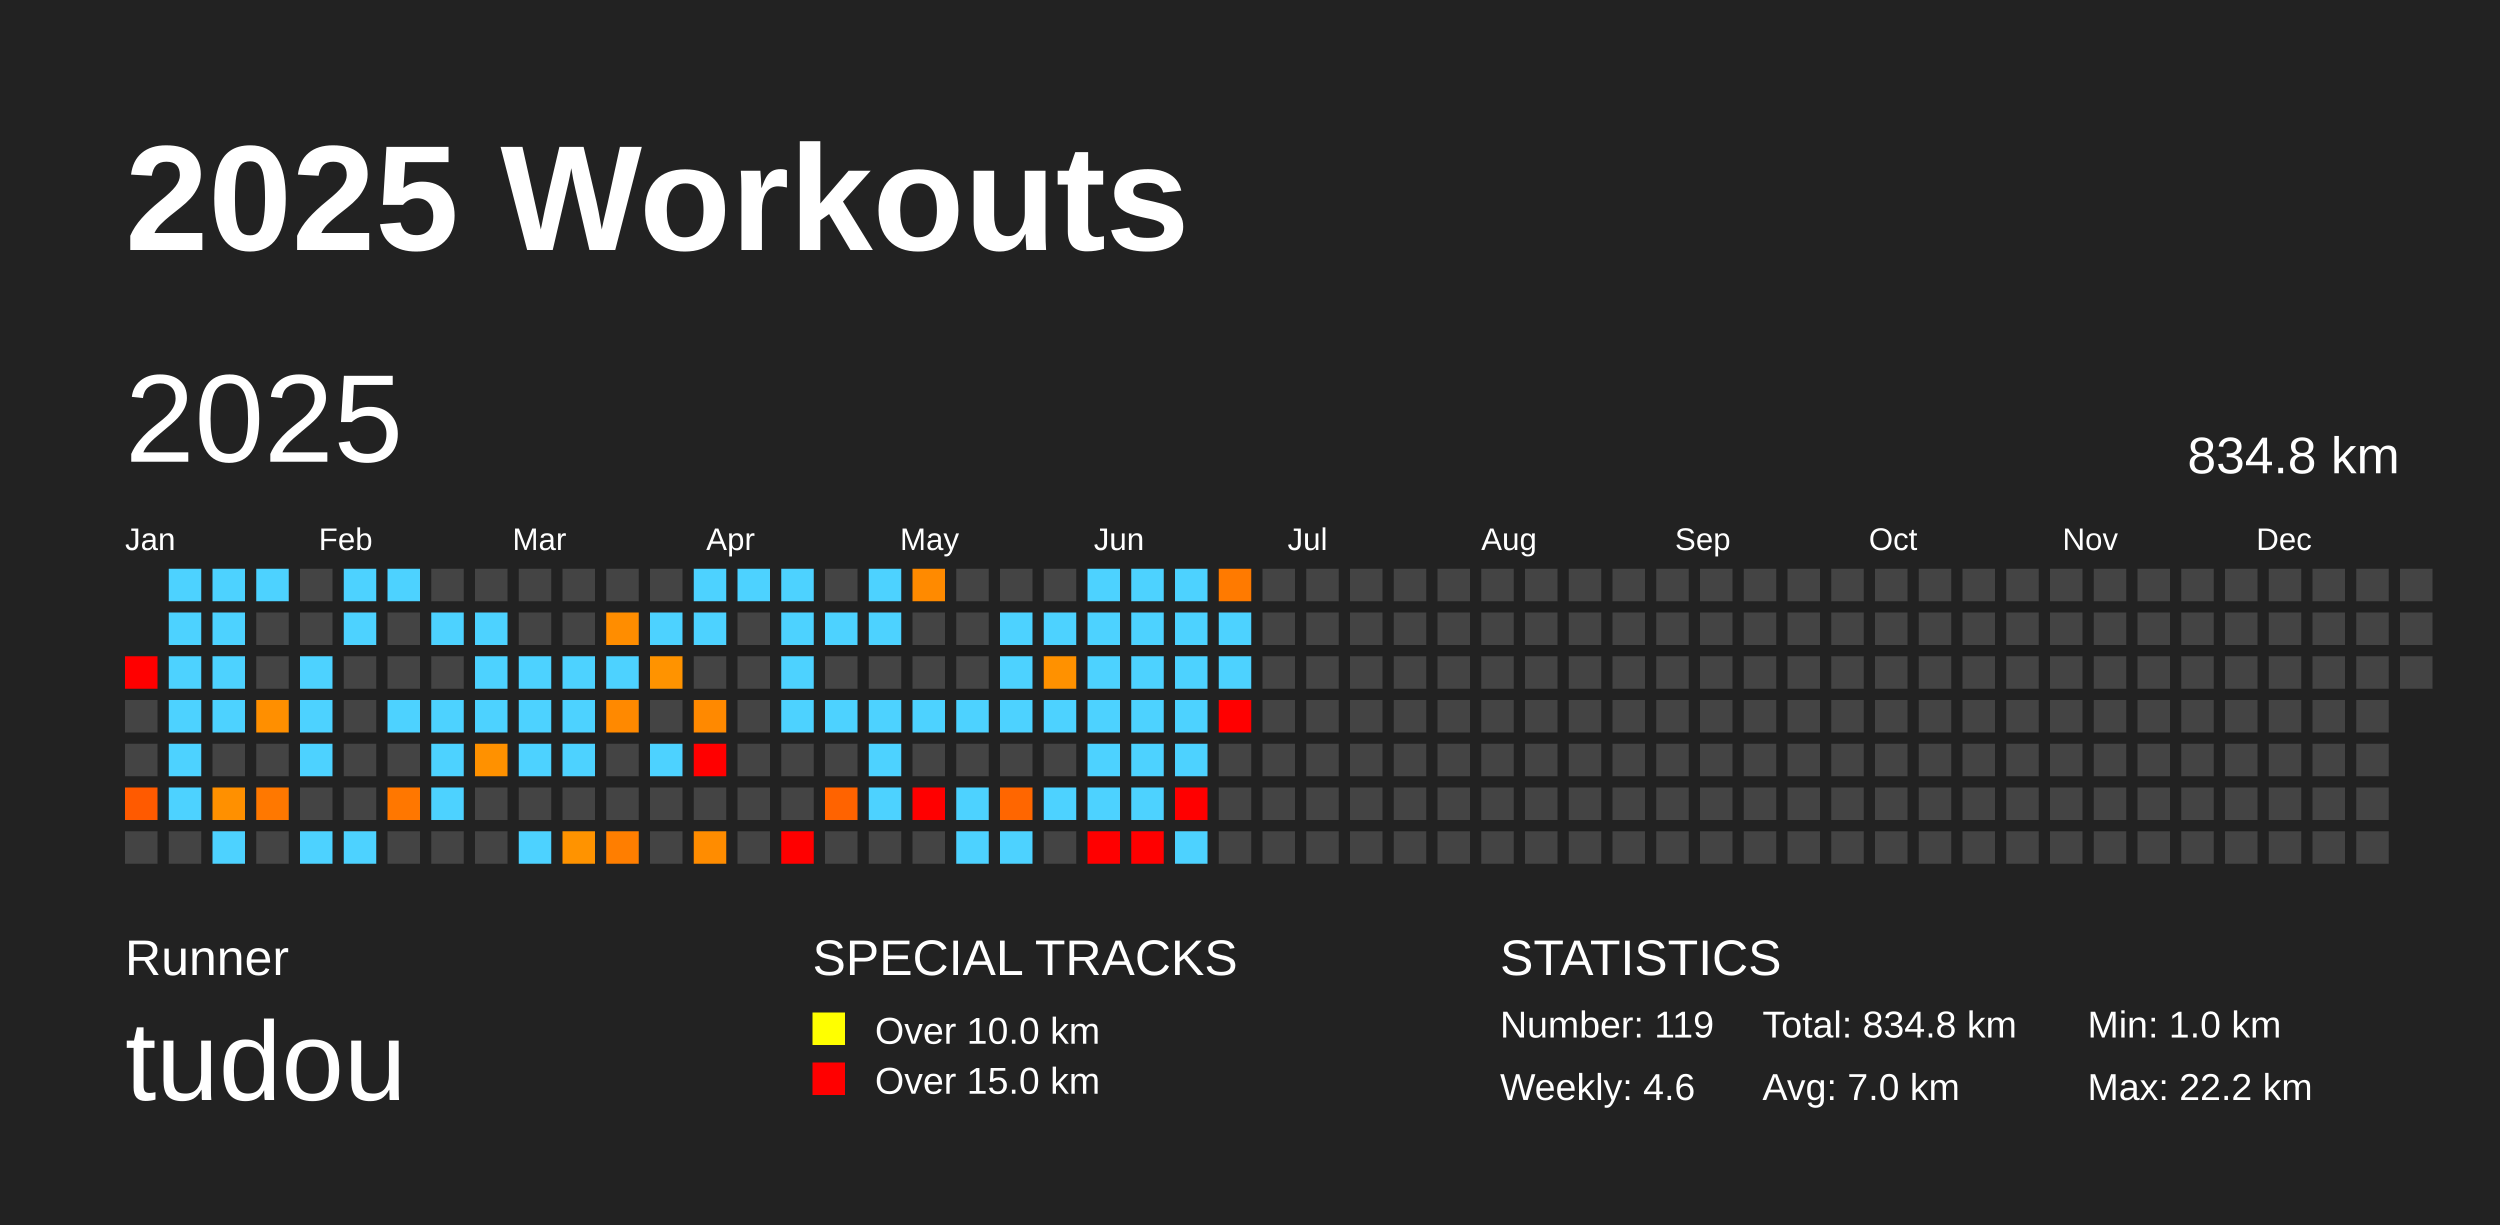
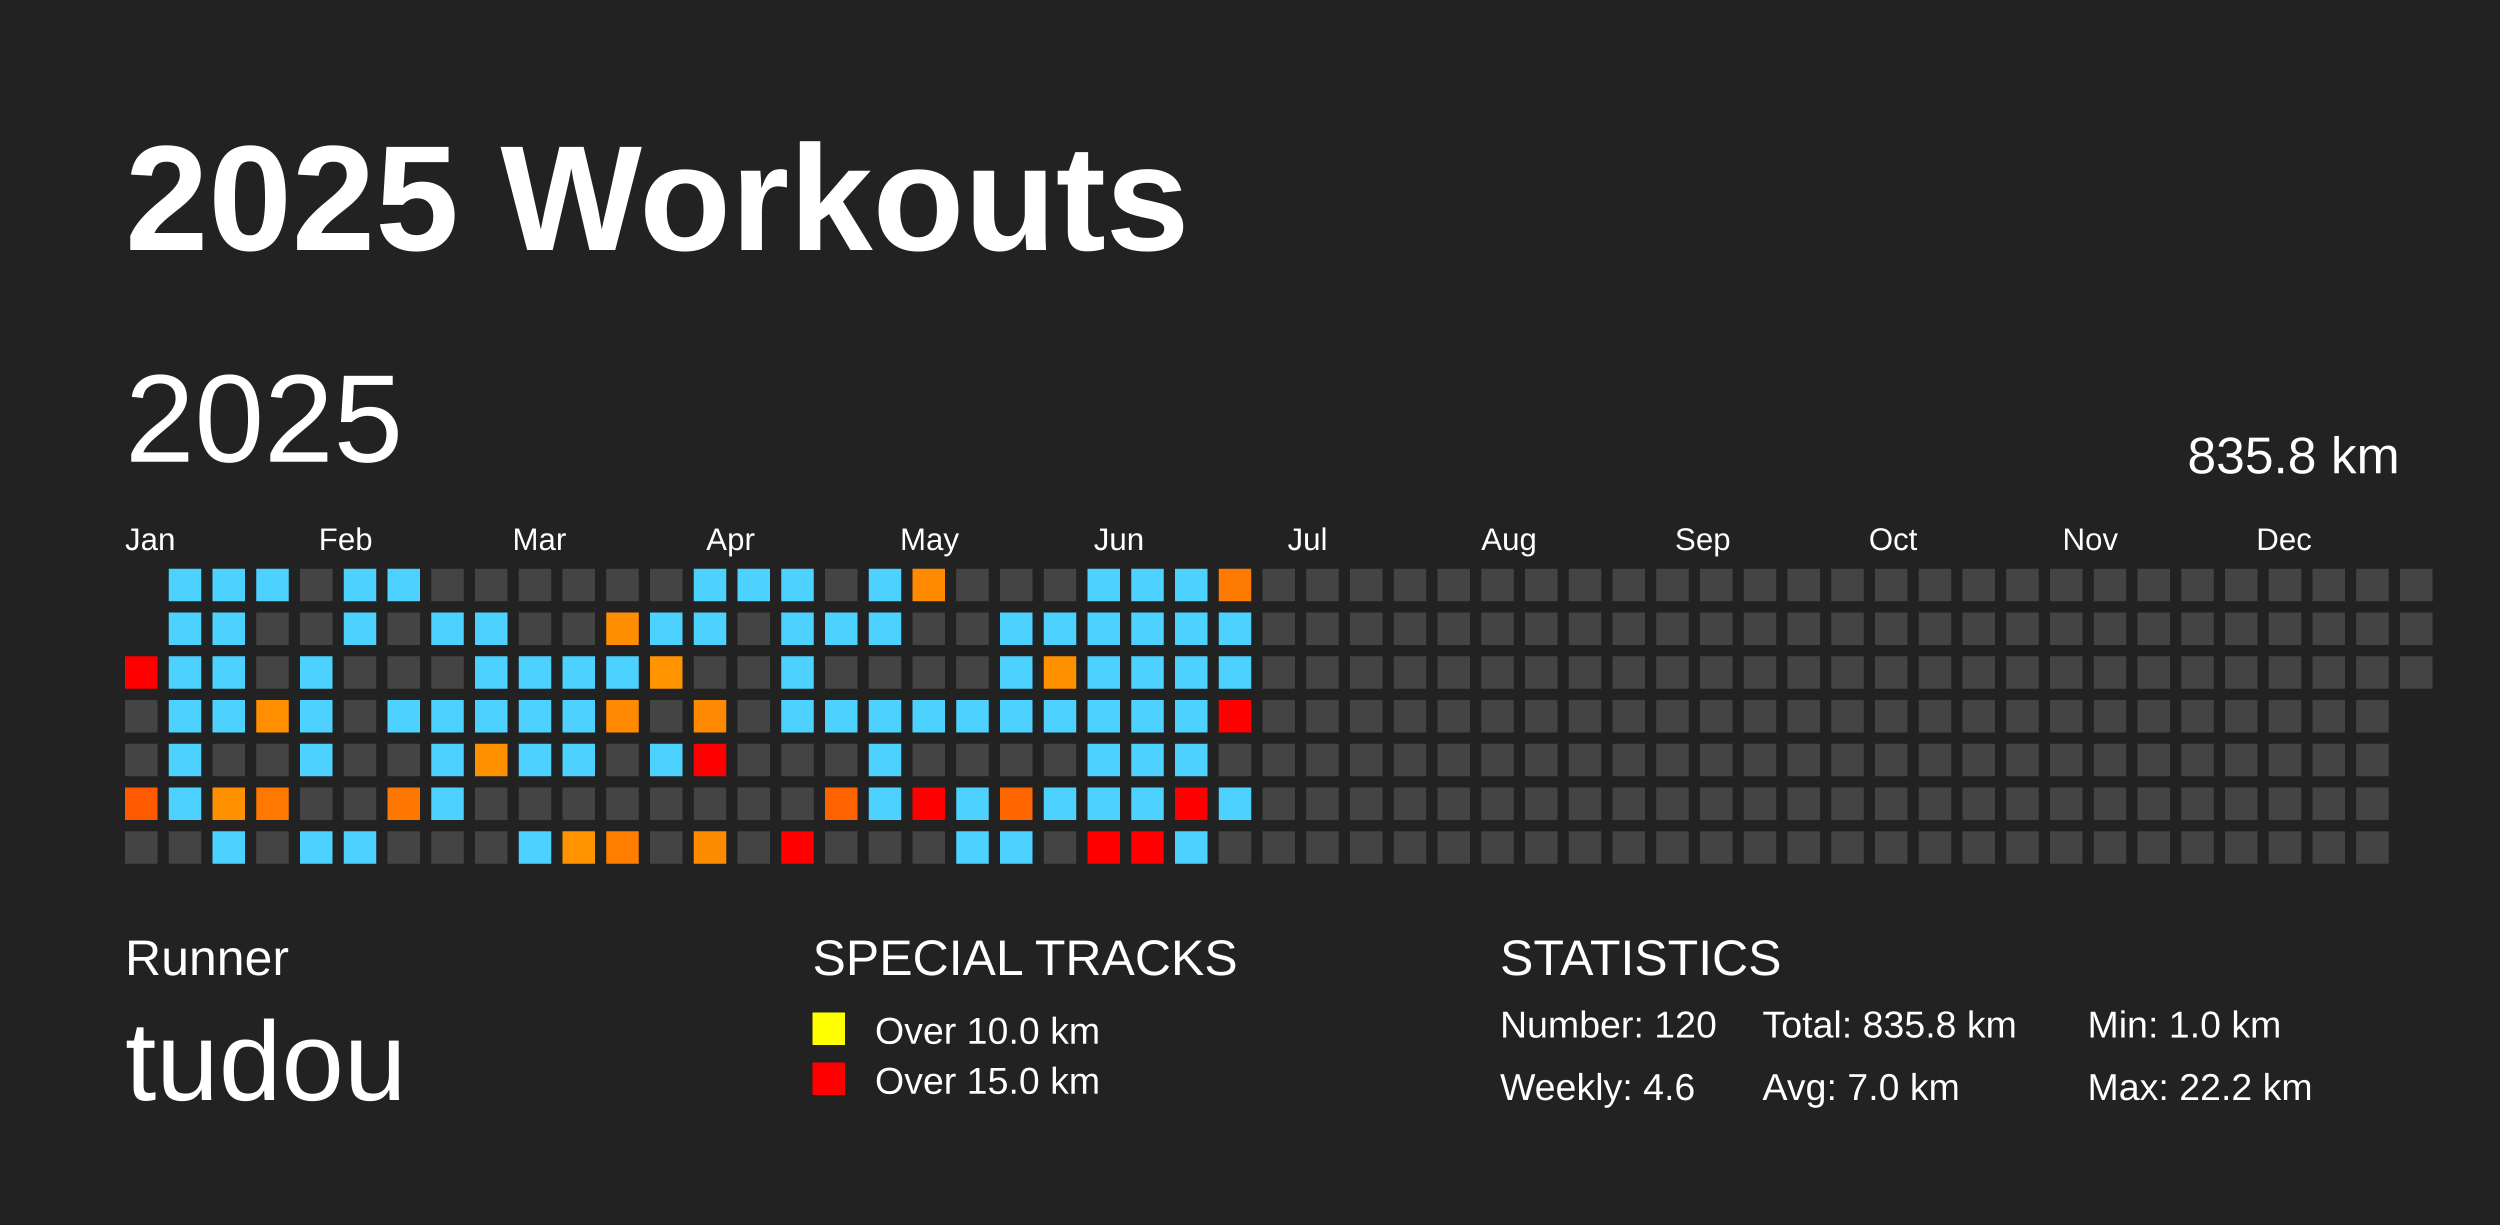
<svg xmlns="http://www.w3.org/2000/svg" baseProfile="full" height="98mm" version="1.1" viewBox="0,0,200,98" width="200mm">
  <defs />
  <rect fill="#222222" height="98" width="200" x="0" y="0" />
  <text fill="#FFFFFF" style="font-size:12px; font-family:Arial; font-weight:bold;" x="10" y="20">2025 Workouts</text>
  <text fill="#FFFFFF" style="font-size:4px; font-family:Arial" x="10" y="78">Runner</text>
  <text fill="#FFFFFF" style="font-size:9px; font-family:Arial" x="10" y="88">tudou</text>
  <text fill="#FFFFFF" style="font-size:4px; font-family:Arial" x="65" y="78">SPECIAL TRACKS</text>
  <rect fill="yellow" height="2.6" width="2.6" x="65" y="81" />
  <text fill="#FFFFFF" style="font-size:3px; font-family:Arial" x="70" y="83.5">Over 10.0 km</text>
  <rect fill="red" height="2.6" width="2.6" x="65" y="85" />
  <text fill="#FFFFFF" style="font-size:3px; font-family:Arial" x="70" y="87.5">Over 15.0 km</text>
  <text fill="#FFFFFF" style="font-size:4px; font-family:Arial" x="120" y="78">STATISTICS</text>
-   <text fill="#FFFFFF" style="font-size:3px; font-family:Arial" x="120" y="83">Number: 119</text>
+   <text fill="#FFFFFF" style="font-size:3px; font-family:Arial" x="120" y="83">Number: 120</text>
  <text fill="#FFFFFF" style="font-size:3px; font-family:Arial" x="120" y="88">Weekly: 4.6</text>
-   <text fill="#FFFFFF" style="font-size:3px; font-family:Arial" x="141" y="83">Total: 834.8 km</text>
+   <text fill="#FFFFFF" style="font-size:3px; font-family:Arial" x="141" y="83">Total: 835.8 km</text>
  <text fill="#FFFFFF" style="font-size:3px; font-family:Arial" x="141" y="88">Avg: 7.0 km</text>
  <text fill="#FFFFFF" style="font-size:3px; font-family:Arial" x="167" y="83">Min: 1.0 km</text>
  <text fill="#FFFFFF" style="font-size:3px; font-family:Arial" x="167" y="88">Max: 22.2 km</text>
  <text dominant-baseline="hanging" fill="#FFFFFF" style="font-size:10.0px; font-family:Arial;" x="10" y="30">2025</text>
-   <text dominant-baseline="hanging" fill="#FFFFFF" style="font-size:4.125px; font-family:Arial;" x="175" y="35">834.8 km</text>
+   <text dominant-baseline="hanging" fill="#FFFFFF" style="font-size:4.125px; font-family:Arial;" x="175" y="35">835.8 km</text>
  <text fill="#FFFFFF" style="font-size:2.5px; font-family:Arial" x="10.0" y="44">Jan</text>
  <text fill="#FFFFFF" style="font-size:2.5px; font-family:Arial" x="25.5" y="44">Feb</text>
  <text fill="#FFFFFF" style="font-size:2.5px; font-family:Arial" x="41.0" y="44">Mar</text>
  <text fill="#FFFFFF" style="font-size:2.5px; font-family:Arial" x="56.5" y="44">Apr</text>
  <text fill="#FFFFFF" style="font-size:2.5px; font-family:Arial" x="72.0" y="44">May</text>
  <text fill="#FFFFFF" style="font-size:2.5px; font-family:Arial" x="87.5" y="44">Jun</text>
  <text fill="#FFFFFF" style="font-size:2.5px; font-family:Arial" x="103.0" y="44">Jul</text>
  <text fill="#FFFFFF" style="font-size:2.5px; font-family:Arial" x="118.5" y="44">Aug</text>
  <text fill="#FFFFFF" style="font-size:2.5px; font-family:Arial" x="134.0" y="44">Sep</text>
  <text fill="#FFFFFF" style="font-size:2.5px; font-family:Arial" x="149.5" y="44">Oct</text>
  <text fill="#FFFFFF" style="font-size:2.5px; font-family:Arial" x="165.0" y="44">Nov</text>
  <text fill="#FFFFFF" style="font-size:2.5px; font-family:Arial" x="180.5" y="44">Dec</text>
  <rect fill="red" height="2.6" width="2.6" x="10.0" y="52.5" />
  <rect fill="#444444" height="2.6" width="2.6" x="10.0" y="56.0" />
  <rect fill="#444444" height="2.6" width="2.6" x="10.0" y="59.5" />
  <rect fill="#ff5a00" height="2.6" width="2.6" x="10.0" y="63.0" />
  <rect fill="#444444" height="2.6" width="2.6" x="10.0" y="66.5" />
  <rect fill="#4dd2ff" height="2.6" width="2.6" x="13.5" y="45.5" />
  <rect fill="#4dd2ff" height="2.6" width="2.6" x="13.5" y="49.0" />
  <rect fill="#4dd2ff" height="2.6" width="2.6" x="13.5" y="52.5" />
  <rect fill="#4dd2ff" height="2.6" width="2.6" x="13.5" y="56.0" />
  <rect fill="#4dd2ff" height="2.6" width="2.6" x="13.5" y="59.5" />
  <rect fill="#4dd2ff" height="2.6" width="2.6" x="13.5" y="63.0" />
  <rect fill="#444444" height="2.6" width="2.6" x="13.5" y="66.5" />
  <rect fill="#4dd2ff" height="2.6" width="2.6" x="17.0" y="45.5" />
  <rect fill="#4dd2ff" height="2.6" width="2.6" x="17.0" y="49.0" />
  <rect fill="#4dd2ff" height="2.6" width="2.6" x="17.0" y="52.5" />
  <rect fill="#4dd2ff" height="2.6" width="2.6" x="17.0" y="56.0" />
  <rect fill="#444444" height="2.6" width="2.6" x="17.0" y="59.5" />
  <rect fill="#ff9000" height="2.6" width="2.6" x="17.0" y="63.0" />
  <rect fill="#4dd2ff" height="2.6" width="2.6" x="17.0" y="66.5" />
  <rect fill="#4dd2ff" height="2.6" width="2.6" x="20.5" y="45.5" />
  <rect fill="#444444" height="2.6" width="2.6" x="20.5" y="49.0" />
  <rect fill="#444444" height="2.6" width="2.6" x="20.5" y="52.5" />
  <rect fill="#ff8f00" height="2.6" width="2.6" x="20.5" y="56.0" />
  <rect fill="#444444" height="2.6" width="2.6" x="20.5" y="59.5" />
  <rect fill="#ff7800" height="2.6" width="2.6" x="20.5" y="63.0" />
  <rect fill="#444444" height="2.6" width="2.6" x="20.5" y="66.5" />
  <rect fill="#444444" height="2.6" width="2.6" x="24.0" y="45.5" />
  <rect fill="#444444" height="2.6" width="2.6" x="24.0" y="49.0" />
  <rect fill="#4dd2ff" height="2.6" width="2.6" x="24.0" y="52.5" />
  <rect fill="#4dd2ff" height="2.6" width="2.6" x="24.0" y="56.0" />
  <rect fill="#4dd2ff" height="2.6" width="2.6" x="24.0" y="59.5" />
  <rect fill="#444444" height="2.6" width="2.6" x="24.0" y="63.0" />
  <rect fill="#4dd2ff" height="2.6" width="2.6" x="24.0" y="66.5" />
  <rect fill="#4dd2ff" height="2.6" width="2.6" x="27.5" y="45.5" />
  <rect fill="#4dd2ff" height="2.6" width="2.6" x="27.5" y="49.0" />
  <rect fill="#444444" height="2.6" width="2.6" x="27.5" y="52.5" />
  <rect fill="#444444" height="2.6" width="2.6" x="27.5" y="56.0" />
  <rect fill="#444444" height="2.6" width="2.6" x="27.5" y="59.5" />
  <rect fill="#444444" height="2.6" width="2.6" x="27.5" y="63.0" />
  <rect fill="#4dd2ff" height="2.6" width="2.6" x="27.5" y="66.5" />
  <rect fill="#4dd2ff" height="2.6" width="2.6" x="31.0" y="45.5" />
  <rect fill="#444444" height="2.6" width="2.6" x="31.0" y="49.0" />
  <rect fill="#444444" height="2.6" width="2.6" x="31.0" y="52.5" />
  <rect fill="#4dd2ff" height="2.6" width="2.6" x="31.0" y="56.0" />
  <rect fill="#444444" height="2.6" width="2.6" x="31.0" y="59.5" />
  <rect fill="#ff7700" height="2.6" width="2.6" x="31.0" y="63.0" />
  <rect fill="#444444" height="2.6" width="2.6" x="31.0" y="66.5" />
  <rect fill="#444444" height="2.6" width="2.6" x="34.5" y="45.5" />
  <rect fill="#4dd2ff" height="2.6" width="2.6" x="34.5" y="49.0" />
  <rect fill="#444444" height="2.6" width="2.6" x="34.5" y="52.5" />
  <rect fill="#4dd2ff" height="2.6" width="2.6" x="34.5" y="56.0" />
  <rect fill="#4dd2ff" height="2.6" width="2.6" x="34.5" y="59.5" />
  <rect fill="#4dd2ff" height="2.6" width="2.6" x="34.5" y="63.0" />
  <rect fill="#444444" height="2.6" width="2.6" x="34.5" y="66.5" />
  <rect fill="#444444" height="2.6" width="2.6" x="38.0" y="45.5" />
  <rect fill="#4dd2ff" height="2.6" width="2.6" x="38.0" y="49.0" />
  <rect fill="#4dd2ff" height="2.6" width="2.6" x="38.0" y="52.5" />
  <rect fill="#4dd2ff" height="2.6" width="2.6" x="38.0" y="56.0" />
  <rect fill="#ff9100" height="2.6" width="2.6" x="38.0" y="59.5" />
  <rect fill="#444444" height="2.6" width="2.6" x="38.0" y="63.0" />
  <rect fill="#444444" height="2.6" width="2.6" x="38.0" y="66.5" />
  <rect fill="#444444" height="2.6" width="2.6" x="41.5" y="45.5" />
  <rect fill="#444444" height="2.6" width="2.6" x="41.5" y="49.0" />
  <rect fill="#4dd2ff" height="2.6" width="2.6" x="41.5" y="52.5" />
  <rect fill="#4dd2ff" height="2.6" width="2.6" x="41.5" y="56.0" />
  <rect fill="#4dd2ff" height="2.6" width="2.6" x="41.5" y="59.5" />
  <rect fill="#444444" height="2.6" width="2.6" x="41.5" y="63.0" />
  <rect fill="#4dd2ff" height="2.6" width="2.6" x="41.5" y="66.5" />
  <rect fill="#444444" height="2.6" width="2.6" x="45.0" y="45.5" />
  <rect fill="#444444" height="2.6" width="2.6" x="45.0" y="49.0" />
  <rect fill="#4dd2ff" height="2.6" width="2.6" x="45.0" y="52.5" />
  <rect fill="#4dd2ff" height="2.6" width="2.6" x="45.0" y="56.0" />
  <rect fill="#4dd2ff" height="2.6" width="2.6" x="45.0" y="59.5" />
  <rect fill="#444444" height="2.6" width="2.6" x="45.0" y="63.0" />
  <rect fill="#ff9300" height="2.6" width="2.6" x="45.0" y="66.5" />
  <rect fill="#444444" height="2.6" width="2.6" x="48.5" y="45.5" />
  <rect fill="#ff8d00" height="2.6" width="2.6" x="48.5" y="49.0" />
  <rect fill="#4dd2ff" height="2.6" width="2.6" x="48.5" y="52.5" />
  <rect fill="#ff8900" height="2.6" width="2.6" x="48.5" y="56.0" />
  <rect fill="#444444" height="2.6" width="2.6" x="48.5" y="59.5" />
  <rect fill="#444444" height="2.6" width="2.6" x="48.5" y="63.0" />
  <rect fill="#ff7e00" height="2.6" width="2.6" x="48.5" y="66.5" />
  <rect fill="#444444" height="2.6" width="2.6" x="52.0" y="45.5" />
  <rect fill="#4dd2ff" height="2.6" width="2.6" x="52.0" y="49.0" />
  <rect fill="#ff9300" height="2.6" width="2.6" x="52.0" y="52.5" />
  <rect fill="#444444" height="2.6" width="2.6" x="52.0" y="56.0" />
  <rect fill="#4dd2ff" height="2.6" width="2.6" x="52.0" y="59.5" />
  <rect fill="#444444" height="2.6" width="2.6" x="52.0" y="63.0" />
  <rect fill="#444444" height="2.6" width="2.6" x="52.0" y="66.5" />
  <rect fill="#4dd2ff" height="2.6" width="2.6" x="55.5" y="45.5" />
  <rect fill="#4dd2ff" height="2.6" width="2.6" x="55.5" y="49.0" />
  <rect fill="#444444" height="2.6" width="2.6" x="55.5" y="52.5" />
  <rect fill="#ff8900" height="2.6" width="2.6" x="55.5" y="56.0" />
  <rect fill="red" height="2.6" width="2.6" x="55.5" y="59.5" />
  <rect fill="#444444" height="2.6" width="2.6" x="55.5" y="63.0" />
  <rect fill="#ff8c00" height="2.6" width="2.6" x="55.5" y="66.5" />
  <rect fill="#4dd2ff" height="2.6" width="2.6" x="59.0" y="45.5" />
  <rect fill="#444444" height="2.6" width="2.6" x="59.0" y="49.0" />
  <rect fill="#444444" height="2.6" width="2.6" x="59.0" y="52.5" />
  <rect fill="#444444" height="2.6" width="2.6" x="59.0" y="56.0" />
  <rect fill="#444444" height="2.6" width="2.6" x="59.0" y="59.5" />
  <rect fill="#444444" height="2.6" width="2.6" x="59.0" y="63.0" />
  <rect fill="#444444" height="2.6" width="2.6" x="59.0" y="66.5" />
  <rect fill="#4dd2ff" height="2.6" width="2.6" x="62.5" y="45.5" />
  <rect fill="#4dd2ff" height="2.6" width="2.6" x="62.5" y="49.0" />
  <rect fill="#4dd2ff" height="2.6" width="2.6" x="62.5" y="52.5" />
  <rect fill="#4dd2ff" height="2.6" width="2.6" x="62.5" y="56.0" />
  <rect fill="#444444" height="2.6" width="2.6" x="62.5" y="59.5" />
  <rect fill="#444444" height="2.6" width="2.6" x="62.5" y="63.0" />
  <rect fill="red" height="2.6" width="2.6" x="62.5" y="66.5" />
  <rect fill="#444444" height="2.6" width="2.6" x="66.0" y="45.5" />
  <rect fill="#4dd2ff" height="2.6" width="2.6" x="66.0" y="49.0" />
  <rect fill="#444444" height="2.6" width="2.6" x="66.0" y="52.5" />
  <rect fill="#4dd2ff" height="2.6" width="2.6" x="66.0" y="56.0" />
  <rect fill="#444444" height="2.6" width="2.6" x="66.0" y="59.5" />
  <rect fill="#ff6300" height="2.6" width="2.6" x="66.0" y="63.0" />
  <rect fill="#444444" height="2.6" width="2.6" x="66.0" y="66.5" />
  <rect fill="#4dd2ff" height="2.6" width="2.6" x="69.5" y="45.5" />
  <rect fill="#4dd2ff" height="2.6" width="2.6" x="69.5" y="49.0" />
  <rect fill="#444444" height="2.6" width="2.6" x="69.5" y="52.5" />
  <rect fill="#4dd2ff" height="2.6" width="2.6" x="69.5" y="56.0" />
  <rect fill="#4dd2ff" height="2.6" width="2.6" x="69.5" y="59.5" />
  <rect fill="#4dd2ff" height="2.6" width="2.6" x="69.5" y="63.0" />
  <rect fill="#444444" height="2.6" width="2.6" x="69.5" y="66.5" />
  <rect fill="#ff8a00" height="2.6" width="2.6" x="73.0" y="45.5" />
  <rect fill="#444444" height="2.6" width="2.6" x="73.0" y="49.0" />
  <rect fill="#444444" height="2.6" width="2.6" x="73.0" y="52.5" />
  <rect fill="#4dd2ff" height="2.6" width="2.6" x="73.0" y="56.0" />
  <rect fill="#444444" height="2.6" width="2.6" x="73.0" y="59.5" />
  <rect fill="red" height="2.6" width="2.6" x="73.0" y="63.0" />
  <rect fill="#444444" height="2.6" width="2.6" x="73.0" y="66.5" />
  <rect fill="#444444" height="2.6" width="2.6" x="76.5" y="45.5" />
  <rect fill="#444444" height="2.6" width="2.6" x="76.5" y="49.0" />
  <rect fill="#444444" height="2.6" width="2.6" x="76.5" y="52.5" />
  <rect fill="#4dd2ff" height="2.6" width="2.6" x="76.5" y="56.0" />
  <rect fill="#444444" height="2.6" width="2.6" x="76.5" y="59.5" />
  <rect fill="#4dd2ff" height="2.6" width="2.6" x="76.5" y="63.0" />
  <rect fill="#4dd2ff" height="2.6" width="2.6" x="76.5" y="66.5" />
  <rect fill="#444444" height="2.6" width="2.6" x="80.0" y="45.5" />
  <rect fill="#4dd2ff" height="2.6" width="2.6" x="80.0" y="49.0" />
  <rect fill="#4dd2ff" height="2.6" width="2.6" x="80.0" y="52.5" />
  <rect fill="#4dd2ff" height="2.6" width="2.6" x="80.0" y="56.0" />
  <rect fill="#444444" height="2.6" width="2.6" x="80.0" y="59.5" />
  <rect fill="#ff6600" height="2.6" width="2.6" x="80.0" y="63.0" />
  <rect fill="#4dd2ff" height="2.6" width="2.6" x="80.0" y="66.5" />
  <rect fill="#444444" height="2.6" width="2.6" x="83.5" y="45.5" />
  <rect fill="#4dd2ff" height="2.6" width="2.6" x="83.5" y="49.0" />
  <rect fill="#ff9100" height="2.6" width="2.6" x="83.5" y="52.5" />
  <rect fill="#4dd2ff" height="2.6" width="2.6" x="83.5" y="56.0" />
  <rect fill="#444444" height="2.6" width="2.6" x="83.5" y="59.5" />
  <rect fill="#4dd2ff" height="2.6" width="2.6" x="83.5" y="63.0" />
  <rect fill="#444444" height="2.6" width="2.6" x="83.5" y="66.5" />
  <rect fill="#4dd2ff" height="2.6" width="2.6" x="87.0" y="45.5" />
  <rect fill="#4dd2ff" height="2.6" width="2.6" x="87.0" y="49.0" />
  <rect fill="#4dd2ff" height="2.6" width="2.6" x="87.0" y="52.5" />
  <rect fill="#4dd2ff" height="2.6" width="2.6" x="87.0" y="56.0" />
  <rect fill="#4dd2ff" height="2.6" width="2.6" x="87.0" y="59.5" />
  <rect fill="#4dd2ff" height="2.6" width="2.6" x="87.0" y="63.0" />
  <rect fill="red" height="2.6" width="2.6" x="87.0" y="66.5" />
  <rect fill="#4dd2ff" height="2.6" width="2.6" x="90.5" y="45.5" />
  <rect fill="#4dd2ff" height="2.6" width="2.6" x="90.5" y="49.0" />
  <rect fill="#4dd2ff" height="2.6" width="2.6" x="90.5" y="52.5" />
  <rect fill="#4dd2ff" height="2.6" width="2.6" x="90.5" y="56.0" />
  <rect fill="#4dd2ff" height="2.6" width="2.6" x="90.5" y="59.5" />
  <rect fill="#4dd2ff" height="2.6" width="2.6" x="90.5" y="63.0" />
  <rect fill="red" height="2.6" width="2.6" x="90.5" y="66.5" />
  <rect fill="#4dd2ff" height="2.6" width="2.6" x="94.0" y="45.5" />
  <rect fill="#4dd2ff" height="2.6" width="2.6" x="94.0" y="49.0" />
  <rect fill="#4dd2ff" height="2.6" width="2.6" x="94.0" y="52.5" />
  <rect fill="#4dd2ff" height="2.6" width="2.6" x="94.0" y="56.0" />
  <rect fill="#4dd2ff" height="2.6" width="2.6" x="94.0" y="59.5" />
  <rect fill="red" height="2.6" width="2.6" x="94.0" y="63.0" />
  <rect fill="#4dd2ff" height="2.6" width="2.6" x="94.0" y="66.5" />
  <rect fill="#ff7a00" height="2.6" width="2.6" x="97.5" y="45.5" />
  <rect fill="#4dd2ff" height="2.6" width="2.6" x="97.5" y="49.0" />
  <rect fill="#4dd2ff" height="2.6" width="2.6" x="97.5" y="52.5" />
  <rect fill="red" height="2.6" width="2.6" x="97.5" y="56.0" />
  <rect fill="#444444" height="2.6" width="2.6" x="97.5" y="59.5" />
-   <rect fill="#444444" height="2.6" width="2.6" x="97.5" y="63.0" />
+   <rect fill="#4dd2ff" height="2.6" width="2.6" x="97.5" y="63.0" />
  <rect fill="#444444" height="2.6" width="2.6" x="97.5" y="66.5" />
  <rect fill="#444444" height="2.6" width="2.6" x="101.0" y="45.5" />
  <rect fill="#444444" height="2.6" width="2.6" x="101.0" y="49.0" />
  <rect fill="#444444" height="2.6" width="2.6" x="101.0" y="52.5" />
  <rect fill="#444444" height="2.6" width="2.6" x="101.0" y="56.0" />
  <rect fill="#444444" height="2.6" width="2.6" x="101.0" y="59.5" />
  <rect fill="#444444" height="2.6" width="2.6" x="101.0" y="63.0" />
  <rect fill="#444444" height="2.6" width="2.6" x="101.0" y="66.5" />
  <rect fill="#444444" height="2.6" width="2.6" x="104.5" y="45.5" />
  <rect fill="#444444" height="2.6" width="2.6" x="104.5" y="49.0" />
  <rect fill="#444444" height="2.6" width="2.6" x="104.5" y="52.5" />
  <rect fill="#444444" height="2.6" width="2.6" x="104.5" y="56.0" />
  <rect fill="#444444" height="2.6" width="2.6" x="104.5" y="59.5" />
  <rect fill="#444444" height="2.6" width="2.6" x="104.5" y="63.0" />
  <rect fill="#444444" height="2.6" width="2.6" x="104.5" y="66.5" />
  <rect fill="#444444" height="2.6" width="2.6" x="108.0" y="45.5" />
  <rect fill="#444444" height="2.6" width="2.6" x="108.0" y="49.0" />
  <rect fill="#444444" height="2.6" width="2.6" x="108.0" y="52.5" />
  <rect fill="#444444" height="2.6" width="2.6" x="108.0" y="56.0" />
  <rect fill="#444444" height="2.6" width="2.6" x="108.0" y="59.5" />
  <rect fill="#444444" height="2.6" width="2.6" x="108.0" y="63.0" />
  <rect fill="#444444" height="2.6" width="2.6" x="108.0" y="66.5" />
  <rect fill="#444444" height="2.6" width="2.6" x="111.5" y="45.5" />
  <rect fill="#444444" height="2.6" width="2.6" x="111.5" y="49.0" />
  <rect fill="#444444" height="2.6" width="2.6" x="111.5" y="52.5" />
  <rect fill="#444444" height="2.6" width="2.6" x="111.5" y="56.0" />
  <rect fill="#444444" height="2.6" width="2.6" x="111.5" y="59.5" />
  <rect fill="#444444" height="2.6" width="2.6" x="111.5" y="63.0" />
  <rect fill="#444444" height="2.6" width="2.6" x="111.5" y="66.5" />
  <rect fill="#444444" height="2.6" width="2.6" x="115.0" y="45.5" />
  <rect fill="#444444" height="2.6" width="2.6" x="115.0" y="49.0" />
  <rect fill="#444444" height="2.6" width="2.6" x="115.0" y="52.5" />
  <rect fill="#444444" height="2.6" width="2.6" x="115.0" y="56.0" />
  <rect fill="#444444" height="2.6" width="2.6" x="115.0" y="59.5" />
  <rect fill="#444444" height="2.6" width="2.6" x="115.0" y="63.0" />
  <rect fill="#444444" height="2.6" width="2.6" x="115.0" y="66.5" />
  <rect fill="#444444" height="2.6" width="2.6" x="118.5" y="45.5" />
  <rect fill="#444444" height="2.6" width="2.6" x="118.5" y="49.0" />
  <rect fill="#444444" height="2.6" width="2.6" x="118.5" y="52.5" />
  <rect fill="#444444" height="2.6" width="2.6" x="118.5" y="56.0" />
  <rect fill="#444444" height="2.6" width="2.6" x="118.5" y="59.5" />
  <rect fill="#444444" height="2.6" width="2.6" x="118.5" y="63.0" />
  <rect fill="#444444" height="2.6" width="2.6" x="118.5" y="66.5" />
  <rect fill="#444444" height="2.6" width="2.6" x="122.0" y="45.5" />
  <rect fill="#444444" height="2.6" width="2.6" x="122.0" y="49.0" />
  <rect fill="#444444" height="2.6" width="2.6" x="122.0" y="52.5" />
  <rect fill="#444444" height="2.6" width="2.6" x="122.0" y="56.0" />
  <rect fill="#444444" height="2.6" width="2.6" x="122.0" y="59.5" />
  <rect fill="#444444" height="2.6" width="2.6" x="122.0" y="63.0" />
  <rect fill="#444444" height="2.6" width="2.6" x="122.0" y="66.5" />
  <rect fill="#444444" height="2.6" width="2.6" x="125.5" y="45.5" />
  <rect fill="#444444" height="2.6" width="2.6" x="125.5" y="49.0" />
  <rect fill="#444444" height="2.6" width="2.6" x="125.5" y="52.5" />
  <rect fill="#444444" height="2.6" width="2.6" x="125.5" y="56.0" />
  <rect fill="#444444" height="2.6" width="2.6" x="125.5" y="59.5" />
  <rect fill="#444444" height="2.6" width="2.6" x="125.5" y="63.0" />
  <rect fill="#444444" height="2.6" width="2.6" x="125.5" y="66.5" />
  <rect fill="#444444" height="2.6" width="2.6" x="129.0" y="45.5" />
  <rect fill="#444444" height="2.6" width="2.6" x="129.0" y="49.0" />
  <rect fill="#444444" height="2.6" width="2.6" x="129.0" y="52.5" />
  <rect fill="#444444" height="2.6" width="2.6" x="129.0" y="56.0" />
  <rect fill="#444444" height="2.6" width="2.6" x="129.0" y="59.5" />
  <rect fill="#444444" height="2.6" width="2.6" x="129.0" y="63.0" />
  <rect fill="#444444" height="2.6" width="2.6" x="129.0" y="66.5" />
  <rect fill="#444444" height="2.6" width="2.6" x="132.5" y="45.5" />
  <rect fill="#444444" height="2.6" width="2.6" x="132.5" y="49.0" />
  <rect fill="#444444" height="2.6" width="2.6" x="132.5" y="52.5" />
  <rect fill="#444444" height="2.6" width="2.6" x="132.5" y="56.0" />
  <rect fill="#444444" height="2.6" width="2.6" x="132.5" y="59.5" />
  <rect fill="#444444" height="2.6" width="2.6" x="132.5" y="63.0" />
  <rect fill="#444444" height="2.6" width="2.6" x="132.5" y="66.5" />
  <rect fill="#444444" height="2.6" width="2.6" x="136.0" y="45.5" />
  <rect fill="#444444" height="2.6" width="2.6" x="136.0" y="49.0" />
  <rect fill="#444444" height="2.6" width="2.6" x="136.0" y="52.5" />
  <rect fill="#444444" height="2.6" width="2.6" x="136.0" y="56.0" />
  <rect fill="#444444" height="2.6" width="2.6" x="136.0" y="59.5" />
  <rect fill="#444444" height="2.6" width="2.6" x="136.0" y="63.0" />
  <rect fill="#444444" height="2.6" width="2.6" x="136.0" y="66.5" />
  <rect fill="#444444" height="2.6" width="2.6" x="139.5" y="45.5" />
  <rect fill="#444444" height="2.6" width="2.6" x="139.5" y="49.0" />
  <rect fill="#444444" height="2.6" width="2.6" x="139.5" y="52.5" />
  <rect fill="#444444" height="2.6" width="2.6" x="139.5" y="56.0" />
  <rect fill="#444444" height="2.6" width="2.6" x="139.5" y="59.5" />
  <rect fill="#444444" height="2.6" width="2.6" x="139.5" y="63.0" />
  <rect fill="#444444" height="2.6" width="2.6" x="139.5" y="66.5" />
  <rect fill="#444444" height="2.6" width="2.6" x="143.0" y="45.5" />
  <rect fill="#444444" height="2.6" width="2.6" x="143.0" y="49.0" />
  <rect fill="#444444" height="2.6" width="2.6" x="143.0" y="52.5" />
  <rect fill="#444444" height="2.6" width="2.6" x="143.0" y="56.0" />
  <rect fill="#444444" height="2.6" width="2.6" x="143.0" y="59.5" />
  <rect fill="#444444" height="2.6" width="2.6" x="143.0" y="63.0" />
  <rect fill="#444444" height="2.6" width="2.6" x="143.0" y="66.5" />
  <rect fill="#444444" height="2.6" width="2.6" x="146.5" y="45.5" />
  <rect fill="#444444" height="2.6" width="2.6" x="146.5" y="49.0" />
  <rect fill="#444444" height="2.6" width="2.6" x="146.5" y="52.5" />
  <rect fill="#444444" height="2.6" width="2.6" x="146.5" y="56.0" />
  <rect fill="#444444" height="2.6" width="2.6" x="146.5" y="59.5" />
  <rect fill="#444444" height="2.6" width="2.6" x="146.5" y="63.0" />
  <rect fill="#444444" height="2.6" width="2.6" x="146.5" y="66.5" />
  <rect fill="#444444" height="2.6" width="2.6" x="150.0" y="45.5" />
  <rect fill="#444444" height="2.6" width="2.6" x="150.0" y="49.0" />
  <rect fill="#444444" height="2.6" width="2.6" x="150.0" y="52.5" />
  <rect fill="#444444" height="2.6" width="2.6" x="150.0" y="56.0" />
  <rect fill="#444444" height="2.6" width="2.6" x="150.0" y="59.5" />
  <rect fill="#444444" height="2.6" width="2.6" x="150.0" y="63.0" />
  <rect fill="#444444" height="2.6" width="2.6" x="150.0" y="66.5" />
  <rect fill="#444444" height="2.6" width="2.6" x="153.5" y="45.5" />
  <rect fill="#444444" height="2.6" width="2.6" x="153.5" y="49.0" />
  <rect fill="#444444" height="2.6" width="2.6" x="153.5" y="52.5" />
  <rect fill="#444444" height="2.6" width="2.6" x="153.5" y="56.0" />
  <rect fill="#444444" height="2.6" width="2.6" x="153.5" y="59.5" />
  <rect fill="#444444" height="2.6" width="2.6" x="153.5" y="63.0" />
  <rect fill="#444444" height="2.6" width="2.6" x="153.5" y="66.5" />
  <rect fill="#444444" height="2.6" width="2.6" x="157.0" y="45.5" />
  <rect fill="#444444" height="2.6" width="2.6" x="157.0" y="49.0" />
  <rect fill="#444444" height="2.6" width="2.6" x="157.0" y="52.5" />
  <rect fill="#444444" height="2.6" width="2.6" x="157.0" y="56.0" />
  <rect fill="#444444" height="2.6" width="2.6" x="157.0" y="59.5" />
  <rect fill="#444444" height="2.6" width="2.6" x="157.0" y="63.0" />
  <rect fill="#444444" height="2.6" width="2.6" x="157.0" y="66.5" />
  <rect fill="#444444" height="2.6" width="2.6" x="160.5" y="45.5" />
  <rect fill="#444444" height="2.6" width="2.6" x="160.5" y="49.0" />
  <rect fill="#444444" height="2.6" width="2.6" x="160.5" y="52.5" />
  <rect fill="#444444" height="2.6" width="2.6" x="160.5" y="56.0" />
  <rect fill="#444444" height="2.6" width="2.6" x="160.5" y="59.5" />
  <rect fill="#444444" height="2.6" width="2.6" x="160.5" y="63.0" />
  <rect fill="#444444" height="2.6" width="2.6" x="160.5" y="66.5" />
  <rect fill="#444444" height="2.6" width="2.6" x="164.0" y="45.5" />
  <rect fill="#444444" height="2.6" width="2.6" x="164.0" y="49.0" />
  <rect fill="#444444" height="2.6" width="2.6" x="164.0" y="52.5" />
  <rect fill="#444444" height="2.6" width="2.6" x="164.0" y="56.0" />
  <rect fill="#444444" height="2.6" width="2.6" x="164.0" y="59.5" />
  <rect fill="#444444" height="2.6" width="2.6" x="164.0" y="63.0" />
  <rect fill="#444444" height="2.6" width="2.6" x="164.0" y="66.5" />
  <rect fill="#444444" height="2.6" width="2.6" x="167.5" y="45.5" />
  <rect fill="#444444" height="2.6" width="2.6" x="167.5" y="49.0" />
  <rect fill="#444444" height="2.6" width="2.6" x="167.5" y="52.5" />
  <rect fill="#444444" height="2.6" width="2.6" x="167.5" y="56.0" />
  <rect fill="#444444" height="2.6" width="2.6" x="167.5" y="59.5" />
  <rect fill="#444444" height="2.6" width="2.6" x="167.5" y="63.0" />
  <rect fill="#444444" height="2.6" width="2.6" x="167.5" y="66.5" />
  <rect fill="#444444" height="2.6" width="2.6" x="171.0" y="45.5" />
  <rect fill="#444444" height="2.6" width="2.6" x="171.0" y="49.0" />
  <rect fill="#444444" height="2.6" width="2.6" x="171.0" y="52.5" />
  <rect fill="#444444" height="2.6" width="2.6" x="171.0" y="56.0" />
  <rect fill="#444444" height="2.6" width="2.6" x="171.0" y="59.5" />
  <rect fill="#444444" height="2.6" width="2.6" x="171.0" y="63.0" />
  <rect fill="#444444" height="2.6" width="2.6" x="171.0" y="66.5" />
  <rect fill="#444444" height="2.6" width="2.6" x="174.5" y="45.5" />
  <rect fill="#444444" height="2.6" width="2.6" x="174.5" y="49.0" />
  <rect fill="#444444" height="2.6" width="2.6" x="174.5" y="52.5" />
  <rect fill="#444444" height="2.6" width="2.6" x="174.5" y="56.0" />
  <rect fill="#444444" height="2.6" width="2.6" x="174.5" y="59.5" />
  <rect fill="#444444" height="2.6" width="2.6" x="174.5" y="63.0" />
  <rect fill="#444444" height="2.6" width="2.6" x="174.5" y="66.5" />
  <rect fill="#444444" height="2.6" width="2.6" x="178.0" y="45.5" />
  <rect fill="#444444" height="2.6" width="2.6" x="178.0" y="49.0" />
  <rect fill="#444444" height="2.6" width="2.6" x="178.0" y="52.5" />
  <rect fill="#444444" height="2.6" width="2.6" x="178.0" y="56.0" />
  <rect fill="#444444" height="2.6" width="2.6" x="178.0" y="59.5" />
  <rect fill="#444444" height="2.6" width="2.6" x="178.0" y="63.0" />
  <rect fill="#444444" height="2.6" width="2.6" x="178.0" y="66.5" />
  <rect fill="#444444" height="2.6" width="2.6" x="181.5" y="45.5" />
  <rect fill="#444444" height="2.6" width="2.6" x="181.5" y="49.0" />
  <rect fill="#444444" height="2.6" width="2.6" x="181.5" y="52.5" />
  <rect fill="#444444" height="2.6" width="2.6" x="181.5" y="56.0" />
  <rect fill="#444444" height="2.6" width="2.6" x="181.5" y="59.5" />
  <rect fill="#444444" height="2.6" width="2.6" x="181.5" y="63.0" />
  <rect fill="#444444" height="2.6" width="2.6" x="181.5" y="66.5" />
  <rect fill="#444444" height="2.6" width="2.6" x="185.0" y="45.5" />
  <rect fill="#444444" height="2.6" width="2.6" x="185.0" y="49.0" />
  <rect fill="#444444" height="2.6" width="2.6" x="185.0" y="52.5" />
  <rect fill="#444444" height="2.6" width="2.6" x="185.0" y="56.0" />
  <rect fill="#444444" height="2.6" width="2.6" x="185.0" y="59.5" />
  <rect fill="#444444" height="2.6" width="2.6" x="185.0" y="63.0" />
  <rect fill="#444444" height="2.6" width="2.6" x="185.0" y="66.5" />
  <rect fill="#444444" height="2.6" width="2.6" x="188.5" y="45.5" />
  <rect fill="#444444" height="2.6" width="2.6" x="188.5" y="49.0" />
  <rect fill="#444444" height="2.6" width="2.6" x="188.5" y="52.5" />
  <rect fill="#444444" height="2.6" width="2.6" x="188.5" y="56.0" />
  <rect fill="#444444" height="2.6" width="2.6" x="188.5" y="59.5" />
  <rect fill="#444444" height="2.6" width="2.6" x="188.5" y="63.0" />
  <rect fill="#444444" height="2.6" width="2.6" x="188.5" y="66.5" />
  <rect fill="#444444" height="2.6" width="2.6" x="192.0" y="45.5" />
  <rect fill="#444444" height="2.6" width="2.6" x="192.0" y="49.0" />
  <rect fill="#444444" height="2.6" width="2.6" x="192.0" y="52.5" />
</svg>
